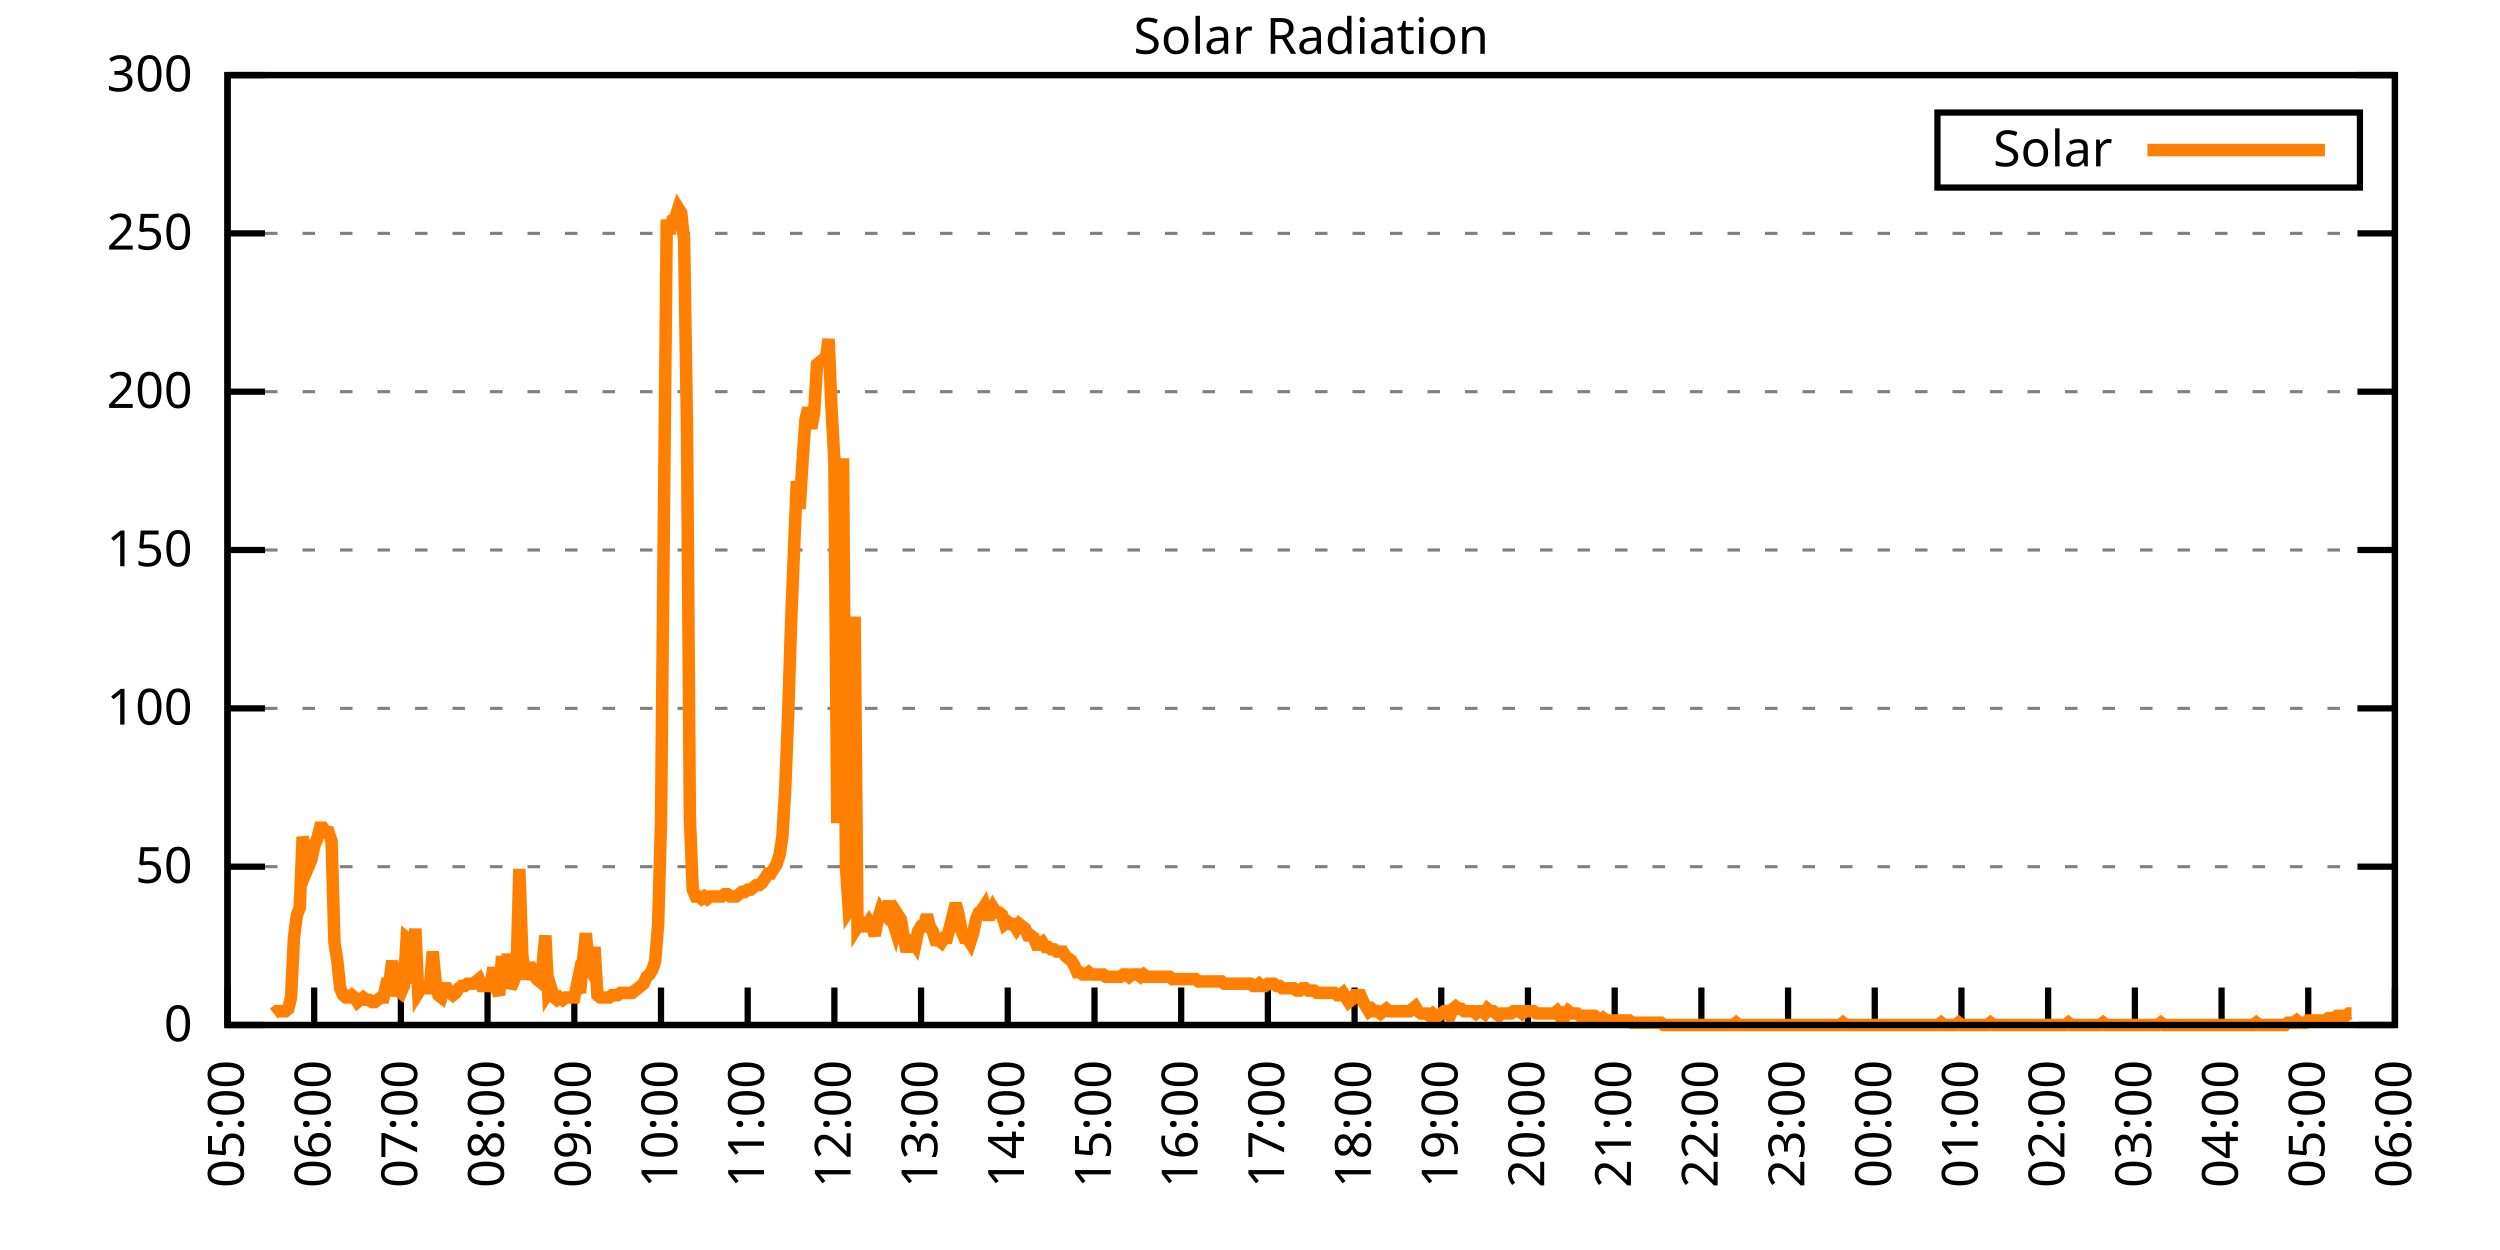
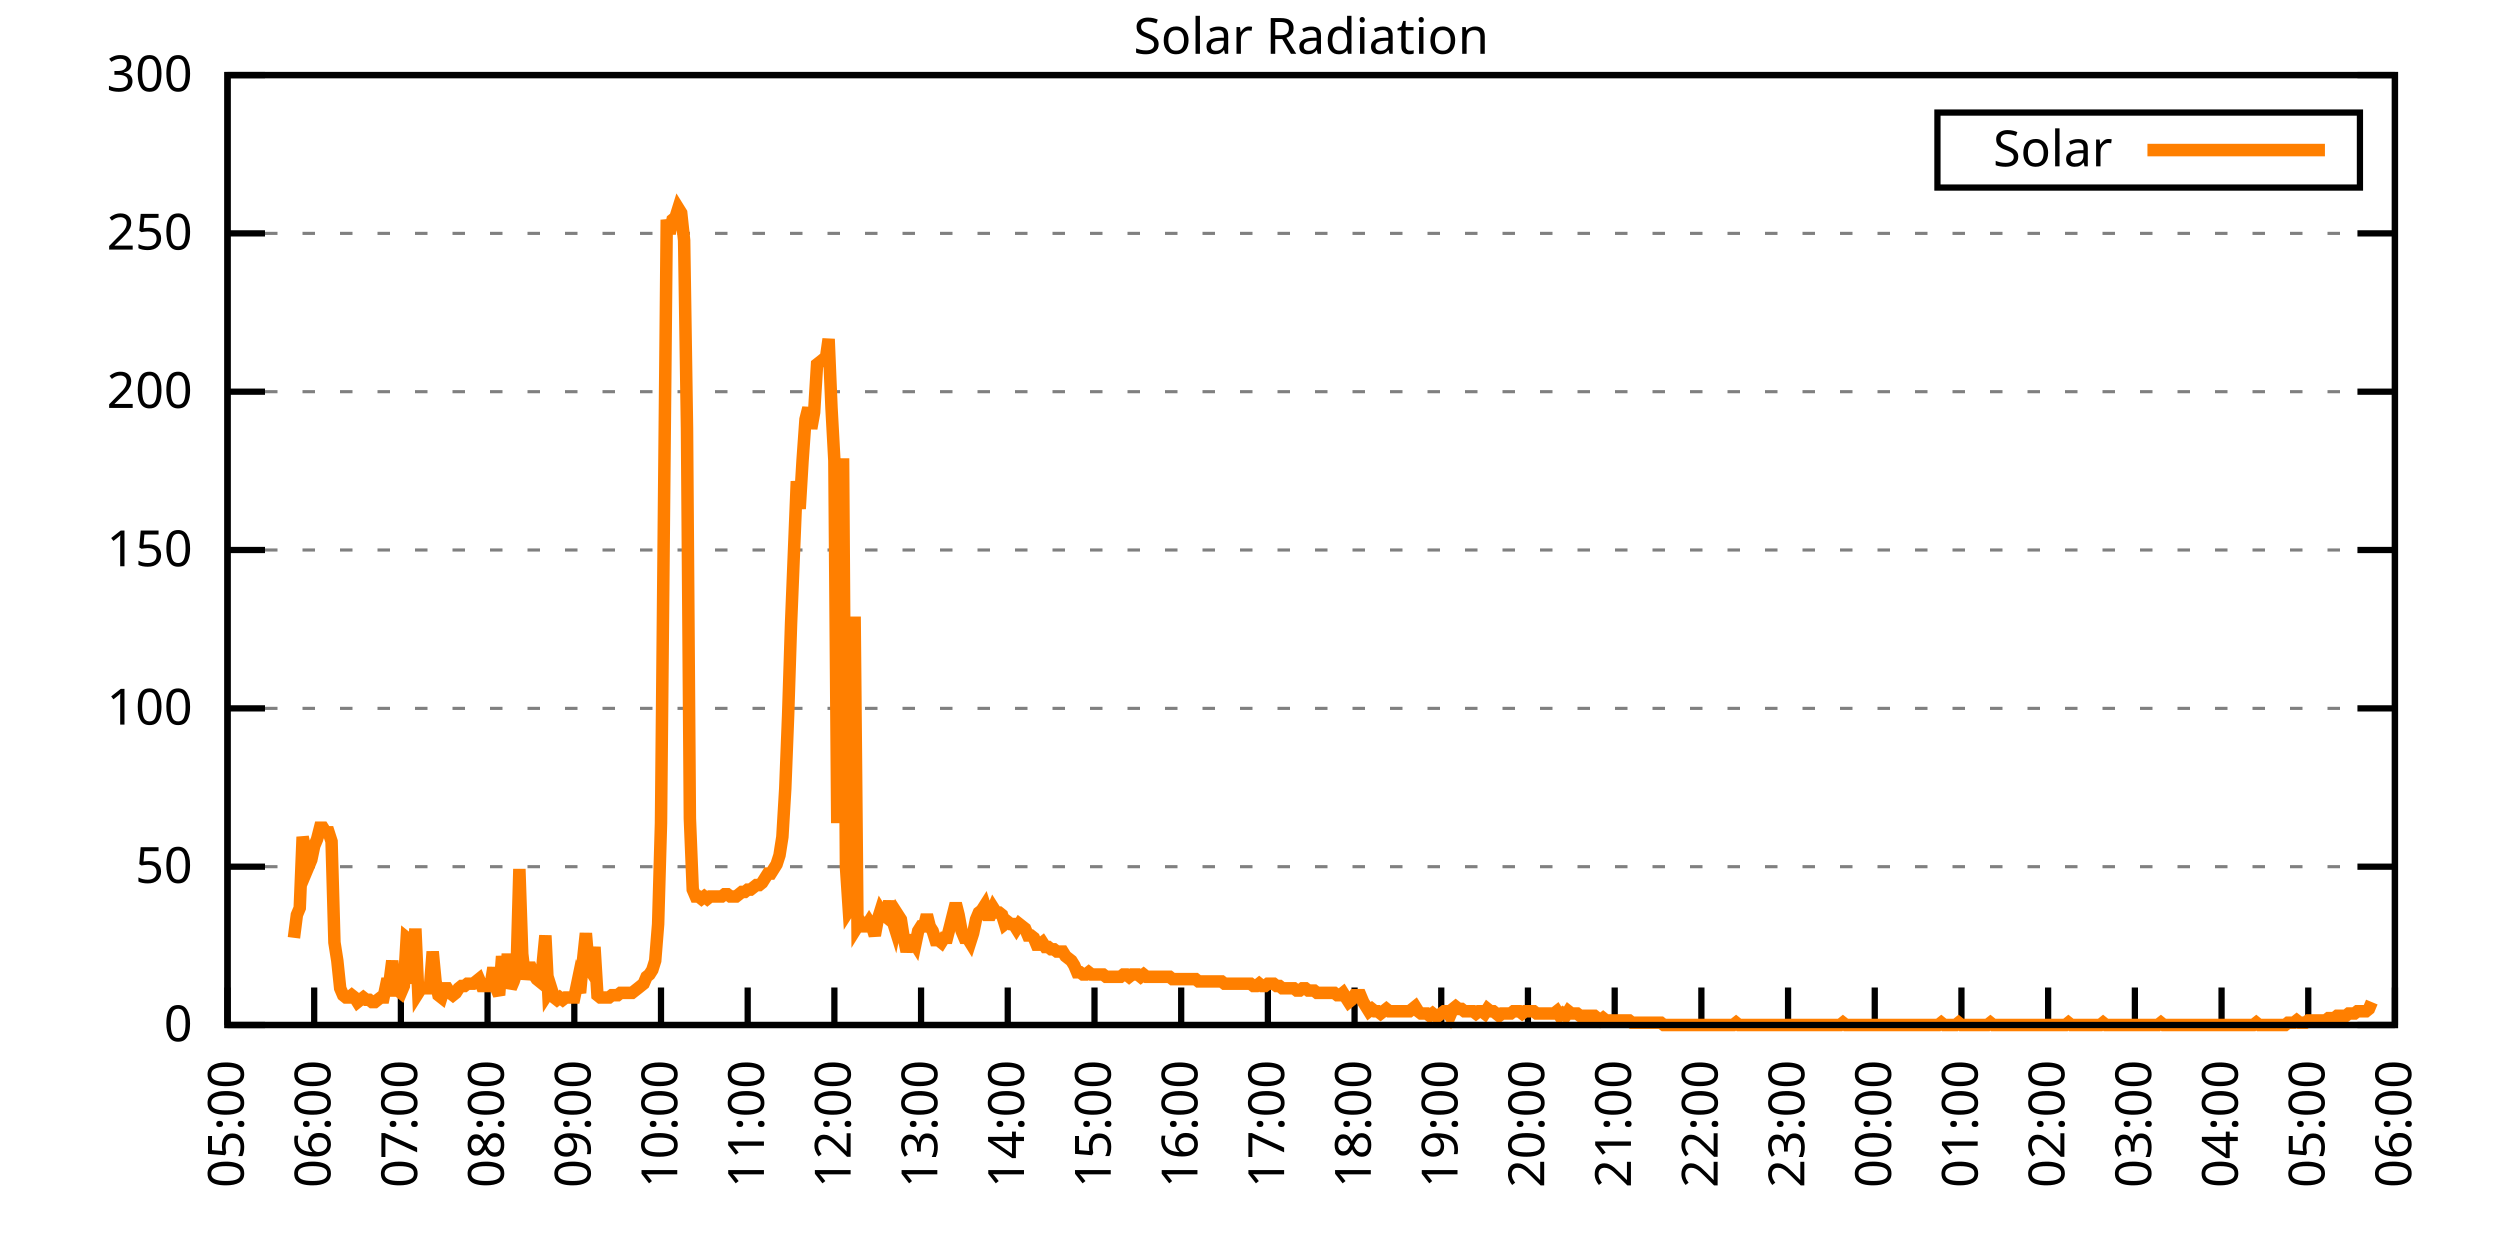
<svg xmlns="http://www.w3.org/2000/svg" xmlns:xlink="http://www.w3.org/1999/xlink" width="400" height="200" viewBox="0 0 400 200">
  <g id="gnuplot_canvas">
    <rect x="0" y="0" width="400" height="200" fill="none" />
    <defs>
      <circle id="gpDot" r="0.5" stroke-width="0.5" stroke="currentColor" />
      <path id="gpPt0" stroke-width="0.333" stroke="currentColor" d="M-1,0 h2 M0,-1 v2" />
      <path id="gpPt1" stroke-width="0.333" stroke="currentColor" d="M-1,-1 L1,1 M1,-1 L-1,1" />
      <path id="gpPt2" stroke-width="0.333" stroke="currentColor" d="M-1,0 L1,0 M0,-1 L0,1 M-1,-1 L1,1 M-1,1 L1,-1" />
      <rect id="gpPt3" stroke-width="0.333" stroke="currentColor" x="-1" y="-1" width="2" height="2" />
      <rect id="gpPt4" stroke-width="0.333" stroke="currentColor" fill="currentColor" x="-1" y="-1" width="2" height="2" />
      <circle id="gpPt5" stroke-width="0.333" stroke="currentColor" cx="0" cy="0" r="1" />
      <use xlink:href="#gpPt5" id="gpPt6" fill="currentColor" stroke="none" />
      <path id="gpPt7" stroke-width="0.333" stroke="currentColor" d="M0,-1.33 L-1.33,0.67 L1.33,0.67 z" />
      <use xlink:href="#gpPt7" id="gpPt8" fill="currentColor" stroke="none" />
      <use xlink:href="#gpPt7" id="gpPt9" stroke="currentColor" transform="rotate(180)" />
      <use xlink:href="#gpPt9" id="gpPt10" fill="currentColor" stroke="none" />
      <use xlink:href="#gpPt3" id="gpPt11" stroke="currentColor" transform="rotate(45)" />
      <use xlink:href="#gpPt11" id="gpPt12" fill="currentColor" stroke="none" />
      <path id="gpPt13" stroke-width="0.333" stroke="currentColor" d="M0,1.330 L1.265,0.411 L0.782,-1.067 L-0.782,-1.076 L-1.265,0.411 z" />
      <use xlink:href="#gpPt13" id="gpPt14" fill="currentColor" stroke="none" />
      <filter id="textbox" filterUnits="objectBoundingBox" x="0" y="0" height="1" width="1">
        <feFlood flood-color="white" flood-opacity="1" result="bgnd" />
        <feComposite in="SourceGraphic" in2="bgnd" operator="atop" />
      </filter>
      <filter id="greybox" filterUnits="objectBoundingBox" x="0" y="0" height="1" width="1">
        <feFlood flood-color="lightgrey" flood-opacity="1" result="grey" />
        <feComposite in="SourceGraphic" in2="grey" operator="atop" />
      </filter>
    </defs>
    <g fill="none" color="white" stroke="currentColor" stroke-width="1.00" stroke-linecap="butt" stroke-linejoin="miter">
</g>
    <g fill="none" color="black" stroke="currentColor" stroke-width="1.00" stroke-linecap="butt" stroke-linejoin="miter">
      <g stroke="none" shape-rendering="crispEdges">
        <polygon fill="rgb(255, 255, 255)" points="36.40,164.00 383.18,164.00 383.18,12.02 36.40,12.02 " />
      </g>
    </g>
    <g fill="none" color="black" stroke="currentColor" stroke-width="1.00" stroke-linecap="butt" stroke-linejoin="miter">
</g>
    <g fill="none" color="black" stroke="black" stroke-width="0.50" stroke-linecap="butt" stroke-linejoin="miter">
</g>
    <g fill="none" color="gray" stroke="currentColor" stroke-width="0.50" stroke-linecap="butt" stroke-linejoin="miter">
      <path stroke="gray" stroke-dasharray="2,4" class="gridline" d="M36.40,164.00 L383.19,164.00  " />
    </g>
    <g fill="none" color="gray" stroke="gray" stroke-width="1.00" stroke-linecap="butt" stroke-linejoin="miter">
</g>
    <g fill="none" color="black" stroke="currentColor" stroke-width="1.00" stroke-linecap="butt" stroke-linejoin="miter">
      <path stroke="black" d="M36.40,164.00 L42.40,164.00 M383.19,164.00 L377.19,164.00  " />
      <g transform="translate(30.80,166.60)" stroke="none" fill="black" font-family="Sans" font-size="8.00" text-anchor="end">
        <text>
          <tspan font-family="Sans"> 0</tspan>
        </text>
      </g>
    </g>
    <g fill="none" color="black" stroke="currentColor" stroke-width="1.00" stroke-linecap="butt" stroke-linejoin="miter">
</g>
    <g fill="none" color="black" stroke="black" stroke-width="0.50" stroke-linecap="butt" stroke-linejoin="miter">
</g>
    <g fill="none" color="gray" stroke="currentColor" stroke-width="0.50" stroke-linecap="butt" stroke-linejoin="miter">
      <path stroke="gray" stroke-dasharray="2,4" class="gridline" d="M36.40,138.67 L383.19,138.67  " />
    </g>
    <g fill="none" color="gray" stroke="gray" stroke-width="1.00" stroke-linecap="butt" stroke-linejoin="miter">
</g>
    <g fill="none" color="black" stroke="currentColor" stroke-width="1.00" stroke-linecap="butt" stroke-linejoin="miter">
      <path stroke="black" d="M36.40,138.67 L42.40,138.67 M383.19,138.67 L377.19,138.67  " />
      <g transform="translate(30.80,141.27)" stroke="none" fill="black" font-family="Sans" font-size="8.00" text-anchor="end">
        <text>
          <tspan font-family="Sans"> 50</tspan>
        </text>
      </g>
    </g>
    <g fill="none" color="black" stroke="currentColor" stroke-width="1.00" stroke-linecap="butt" stroke-linejoin="miter">
</g>
    <g fill="none" color="black" stroke="black" stroke-width="0.50" stroke-linecap="butt" stroke-linejoin="miter">
</g>
    <g fill="none" color="gray" stroke="currentColor" stroke-width="0.50" stroke-linecap="butt" stroke-linejoin="miter">
      <path stroke="gray" stroke-dasharray="2,4" class="gridline" d="M36.40,113.34 L383.19,113.34  " />
    </g>
    <g fill="none" color="gray" stroke="gray" stroke-width="1.00" stroke-linecap="butt" stroke-linejoin="miter">
</g>
    <g fill="none" color="black" stroke="currentColor" stroke-width="1.00" stroke-linecap="butt" stroke-linejoin="miter">
      <path stroke="black" d="M36.40,113.34 L42.40,113.34 M383.19,113.34 L377.19,113.34  " />
      <g transform="translate(30.80,115.94)" stroke="none" fill="black" font-family="Sans" font-size="8.00" text-anchor="end">
        <text>
          <tspan font-family="Sans"> 100</tspan>
        </text>
      </g>
    </g>
    <g fill="none" color="black" stroke="currentColor" stroke-width="1.00" stroke-linecap="butt" stroke-linejoin="miter">
</g>
    <g fill="none" color="black" stroke="black" stroke-width="0.50" stroke-linecap="butt" stroke-linejoin="miter">
</g>
    <g fill="none" color="gray" stroke="currentColor" stroke-width="0.50" stroke-linecap="butt" stroke-linejoin="miter">
      <path stroke="gray" stroke-dasharray="2,4" class="gridline" d="M36.40,88.00 L383.19,88.00  " />
    </g>
    <g fill="none" color="gray" stroke="gray" stroke-width="1.00" stroke-linecap="butt" stroke-linejoin="miter">
</g>
    <g fill="none" color="black" stroke="currentColor" stroke-width="1.00" stroke-linecap="butt" stroke-linejoin="miter">
      <path stroke="black" d="M36.40,88.00 L42.40,88.00 M383.19,88.00 L377.19,88.00  " />
      <g transform="translate(30.80,90.60)" stroke="none" fill="black" font-family="Sans" font-size="8.00" text-anchor="end">
        <text>
          <tspan font-family="Sans"> 150</tspan>
        </text>
      </g>
    </g>
    <g fill="none" color="black" stroke="currentColor" stroke-width="1.00" stroke-linecap="butt" stroke-linejoin="miter">
</g>
    <g fill="none" color="black" stroke="black" stroke-width="0.50" stroke-linecap="butt" stroke-linejoin="miter">
</g>
    <g fill="none" color="gray" stroke="currentColor" stroke-width="0.50" stroke-linecap="butt" stroke-linejoin="miter">
      <path stroke="gray" stroke-dasharray="2,4" class="gridline" d="M36.40,62.67 L383.19,62.67  " />
    </g>
    <g fill="none" color="gray" stroke="gray" stroke-width="1.00" stroke-linecap="butt" stroke-linejoin="miter">
</g>
    <g fill="none" color="black" stroke="currentColor" stroke-width="1.00" stroke-linecap="butt" stroke-linejoin="miter">
      <path stroke="black" d="M36.40,62.67 L42.40,62.67 M383.19,62.67 L377.19,62.67  " />
      <g transform="translate(30.80,65.27)" stroke="none" fill="black" font-family="Sans" font-size="8.00" text-anchor="end">
        <text>
          <tspan font-family="Sans"> 200</tspan>
        </text>
      </g>
    </g>
    <g fill="none" color="black" stroke="currentColor" stroke-width="1.00" stroke-linecap="butt" stroke-linejoin="miter">
</g>
    <g fill="none" color="black" stroke="black" stroke-width="0.50" stroke-linecap="butt" stroke-linejoin="miter">
</g>
    <g fill="none" color="gray" stroke="currentColor" stroke-width="0.50" stroke-linecap="butt" stroke-linejoin="miter">
      <path stroke="gray" stroke-dasharray="2,4" class="gridline" d="M36.40,37.34 L383.19,37.34  " />
    </g>
    <g fill="none" color="gray" stroke="gray" stroke-width="1.00" stroke-linecap="butt" stroke-linejoin="miter">
</g>
    <g fill="none" color="black" stroke="currentColor" stroke-width="1.00" stroke-linecap="butt" stroke-linejoin="miter">
      <path stroke="black" d="M36.40,37.34 L42.40,37.34 M383.19,37.34 L377.19,37.34  " />
      <g transform="translate(30.80,39.94)" stroke="none" fill="black" font-family="Sans" font-size="8.00" text-anchor="end">
        <text>
          <tspan font-family="Sans"> 250</tspan>
        </text>
      </g>
    </g>
    <g fill="none" color="black" stroke="currentColor" stroke-width="1.00" stroke-linecap="butt" stroke-linejoin="miter">
</g>
    <g fill="none" color="black" stroke="black" stroke-width="0.50" stroke-linecap="butt" stroke-linejoin="miter">
</g>
    <g fill="none" color="gray" stroke="currentColor" stroke-width="0.50" stroke-linecap="butt" stroke-linejoin="miter">
      <path stroke="gray" stroke-dasharray="2,4" class="gridline" d="M36.40,12.01 L383.19,12.01  " />
    </g>
    <g fill="none" color="gray" stroke="gray" stroke-width="1.00" stroke-linecap="butt" stroke-linejoin="miter">
</g>
    <g fill="none" color="black" stroke="currentColor" stroke-width="1.00" stroke-linecap="butt" stroke-linejoin="miter">
      <path stroke="black" d="M36.40,12.01 L42.40,12.01 M383.19,12.01 L377.19,12.01  " />
      <g transform="translate(30.80,14.61)" stroke="none" fill="black" font-family="Sans" font-size="8.00" text-anchor="end">
        <text>
          <tspan font-family="Sans"> 300</tspan>
        </text>
      </g>
    </g>
    <g fill="none" color="black" stroke="currentColor" stroke-width="1.00" stroke-linecap="butt" stroke-linejoin="miter">
      <path stroke="black" d="M36.40,164.00 L36.40,158.00  " />
      <g transform="translate(39.00,169.60) rotate(270.00)" stroke="none" fill="black" font-family="Sans" font-size="8.00" text-anchor="end">
        <text>
          <tspan font-family="Sans">05:00</tspan>
        </text>
      </g>
    </g>
    <g fill="none" color="black" stroke="currentColor" stroke-width="1.00" stroke-linecap="butt" stroke-linejoin="miter">
      <path stroke="black" d="M50.27,164.00 L50.27,158.00  " />
      <g transform="translate(52.87,169.60) rotate(270.00)" stroke="none" fill="black" font-family="Sans" font-size="8.00" text-anchor="end">
        <text>
          <tspan font-family="Sans">06:00</tspan>
        </text>
      </g>
    </g>
    <g fill="none" color="black" stroke="currentColor" stroke-width="1.00" stroke-linecap="butt" stroke-linejoin="miter">
      <path stroke="black" d="M64.14,164.00 L64.14,158.00  " />
      <g transform="translate(66.74,169.60) rotate(270.00)" stroke="none" fill="black" font-family="Sans" font-size="8.00" text-anchor="end">
        <text>
          <tspan font-family="Sans">07:00</tspan>
        </text>
      </g>
    </g>
    <g fill="none" color="black" stroke="currentColor" stroke-width="1.00" stroke-linecap="butt" stroke-linejoin="miter">
      <path stroke="black" d="M78.01,164.00 L78.01,158.00  " />
      <g transform="translate(80.61,169.60) rotate(270.00)" stroke="none" fill="black" font-family="Sans" font-size="8.00" text-anchor="end">
        <text>
          <tspan font-family="Sans">08:00</tspan>
        </text>
      </g>
    </g>
    <g fill="none" color="black" stroke="currentColor" stroke-width="1.00" stroke-linecap="butt" stroke-linejoin="miter">
      <path stroke="black" d="M91.89,164.00 L91.89,158.00  " />
      <g transform="translate(94.49,169.60) rotate(270.00)" stroke="none" fill="black" font-family="Sans" font-size="8.00" text-anchor="end">
        <text>
          <tspan font-family="Sans">09:00</tspan>
        </text>
      </g>
    </g>
    <g fill="none" color="black" stroke="currentColor" stroke-width="1.00" stroke-linecap="butt" stroke-linejoin="miter">
      <path stroke="black" d="M105.76,164.00 L105.76,158.00  " />
      <g transform="translate(108.36,169.60) rotate(270.00)" stroke="none" fill="black" font-family="Sans" font-size="8.00" text-anchor="end">
        <text>
          <tspan font-family="Sans">10:00</tspan>
        </text>
      </g>
    </g>
    <g fill="none" color="black" stroke="currentColor" stroke-width="1.00" stroke-linecap="butt" stroke-linejoin="miter">
      <path stroke="black" d="M119.63,164.00 L119.63,158.00  " />
      <g transform="translate(122.23,169.60) rotate(270.00)" stroke="none" fill="black" font-family="Sans" font-size="8.00" text-anchor="end">
        <text>
          <tspan font-family="Sans">11:00</tspan>
        </text>
      </g>
    </g>
    <g fill="none" color="black" stroke="currentColor" stroke-width="1.00" stroke-linecap="butt" stroke-linejoin="miter">
      <path stroke="black" d="M133.50,164.00 L133.50,158.00  " />
      <g transform="translate(136.10,169.60) rotate(270.00)" stroke="none" fill="black" font-family="Sans" font-size="8.00" text-anchor="end">
        <text>
          <tspan font-family="Sans">12:00</tspan>
        </text>
      </g>
    </g>
    <g fill="none" color="black" stroke="currentColor" stroke-width="1.00" stroke-linecap="butt" stroke-linejoin="miter">
      <path stroke="black" d="M147.37,164.00 L147.37,158.00  " />
      <g transform="translate(149.97,169.60) rotate(270.00)" stroke="none" fill="black" font-family="Sans" font-size="8.00" text-anchor="end">
        <text>
          <tspan font-family="Sans">13:00</tspan>
        </text>
      </g>
    </g>
    <g fill="none" color="black" stroke="currentColor" stroke-width="1.00" stroke-linecap="butt" stroke-linejoin="miter">
      <path stroke="black" d="M161.24,164.00 L161.24,158.00  " />
      <g transform="translate(163.84,169.60) rotate(270.00)" stroke="none" fill="black" font-family="Sans" font-size="8.00" text-anchor="end">
        <text>
          <tspan font-family="Sans">14:00</tspan>
        </text>
      </g>
    </g>
    <g fill="none" color="black" stroke="currentColor" stroke-width="1.00" stroke-linecap="butt" stroke-linejoin="miter">
      <path stroke="black" d="M175.12,164.00 L175.12,158.00  " />
      <g transform="translate(177.72,169.60) rotate(270.00)" stroke="none" fill="black" font-family="Sans" font-size="8.00" text-anchor="end">
        <text>
          <tspan font-family="Sans">15:00</tspan>
        </text>
      </g>
    </g>
    <g fill="none" color="black" stroke="currentColor" stroke-width="1.00" stroke-linecap="butt" stroke-linejoin="miter">
      <path stroke="black" d="M188.99,164.00 L188.99,158.00  " />
      <g transform="translate(191.59,169.60) rotate(270.00)" stroke="none" fill="black" font-family="Sans" font-size="8.00" text-anchor="end">
        <text>
          <tspan font-family="Sans">16:00</tspan>
        </text>
      </g>
    </g>
    <g fill="none" color="black" stroke="currentColor" stroke-width="1.00" stroke-linecap="butt" stroke-linejoin="miter">
      <path stroke="black" d="M202.86,164.00 L202.86,158.00  " />
      <g transform="translate(205.46,169.60) rotate(270.00)" stroke="none" fill="black" font-family="Sans" font-size="8.00" text-anchor="end">
        <text>
          <tspan font-family="Sans">17:00</tspan>
        </text>
      </g>
    </g>
    <g fill="none" color="black" stroke="currentColor" stroke-width="1.00" stroke-linecap="butt" stroke-linejoin="miter">
      <path stroke="black" d="M216.73,164.00 L216.73,158.00  " />
      <g transform="translate(219.33,169.60) rotate(270.00)" stroke="none" fill="black" font-family="Sans" font-size="8.00" text-anchor="end">
        <text>
          <tspan font-family="Sans">18:00</tspan>
        </text>
      </g>
    </g>
    <g fill="none" color="black" stroke="currentColor" stroke-width="1.00" stroke-linecap="butt" stroke-linejoin="miter">
      <path stroke="black" d="M230.60,164.00 L230.60,158.00  " />
      <g transform="translate(233.20,169.60) rotate(270.00)" stroke="none" fill="black" font-family="Sans" font-size="8.00" text-anchor="end">
        <text>
          <tspan font-family="Sans">19:00</tspan>
        </text>
      </g>
    </g>
    <g fill="none" color="black" stroke="currentColor" stroke-width="1.00" stroke-linecap="butt" stroke-linejoin="miter">
      <path stroke="black" d="M244.47,164.00 L244.47,158.00  " />
      <g transform="translate(247.07,169.60) rotate(270.00)" stroke="none" fill="black" font-family="Sans" font-size="8.00" text-anchor="end">
        <text>
          <tspan font-family="Sans">20:00</tspan>
        </text>
      </g>
    </g>
    <g fill="none" color="black" stroke="currentColor" stroke-width="1.00" stroke-linecap="butt" stroke-linejoin="miter">
      <path stroke="black" d="M258.35,164.00 L258.35,158.00  " />
      <g transform="translate(260.95,169.60) rotate(270.00)" stroke="none" fill="black" font-family="Sans" font-size="8.00" text-anchor="end">
        <text>
          <tspan font-family="Sans">21:00</tspan>
        </text>
      </g>
    </g>
    <g fill="none" color="black" stroke="currentColor" stroke-width="1.00" stroke-linecap="butt" stroke-linejoin="miter">
      <path stroke="black" d="M272.22,164.00 L272.22,158.00  " />
      <g transform="translate(274.82,169.60) rotate(270.00)" stroke="none" fill="black" font-family="Sans" font-size="8.00" text-anchor="end">
        <text>
          <tspan font-family="Sans">22:00</tspan>
        </text>
      </g>
    </g>
    <g fill="none" color="black" stroke="currentColor" stroke-width="1.00" stroke-linecap="butt" stroke-linejoin="miter">
      <path stroke="black" d="M286.09,164.00 L286.09,158.00  " />
      <g transform="translate(288.69,169.60) rotate(270.00)" stroke="none" fill="black" font-family="Sans" font-size="8.00" text-anchor="end">
        <text>
          <tspan font-family="Sans">23:00</tspan>
        </text>
      </g>
    </g>
    <g fill="none" color="black" stroke="currentColor" stroke-width="1.00" stroke-linecap="butt" stroke-linejoin="miter">
      <path stroke="black" d="M299.96,164.00 L299.96,158.00  " />
      <g transform="translate(302.56,169.60) rotate(270.00)" stroke="none" fill="black" font-family="Sans" font-size="8.00" text-anchor="end">
        <text>
          <tspan font-family="Sans">00:00</tspan>
        </text>
      </g>
    </g>
    <g fill="none" color="black" stroke="currentColor" stroke-width="1.00" stroke-linecap="butt" stroke-linejoin="miter">
      <path stroke="black" d="M313.83,164.00 L313.83,158.00  " />
      <g transform="translate(316.43,169.60) rotate(270.00)" stroke="none" fill="black" font-family="Sans" font-size="8.00" text-anchor="end">
        <text>
          <tspan font-family="Sans">01:00</tspan>
        </text>
      </g>
    </g>
    <g fill="none" color="black" stroke="currentColor" stroke-width="1.00" stroke-linecap="butt" stroke-linejoin="miter">
      <path stroke="black" d="M327.70,164.00 L327.70,158.00  " />
      <g transform="translate(330.30,169.60) rotate(270.00)" stroke="none" fill="black" font-family="Sans" font-size="8.00" text-anchor="end">
        <text>
          <tspan font-family="Sans">02:00</tspan>
        </text>
      </g>
    </g>
    <g fill="none" color="black" stroke="currentColor" stroke-width="1.00" stroke-linecap="butt" stroke-linejoin="miter">
      <path stroke="black" d="M341.58,164.00 L341.58,158.00  " />
      <g transform="translate(344.18,169.60) rotate(270.00)" stroke="none" fill="black" font-family="Sans" font-size="8.00" text-anchor="end">
        <text>
          <tspan font-family="Sans">03:00</tspan>
        </text>
      </g>
    </g>
    <g fill="none" color="black" stroke="currentColor" stroke-width="1.00" stroke-linecap="butt" stroke-linejoin="miter">
      <path stroke="black" d="M355.45,164.00 L355.45,158.00  " />
      <g transform="translate(358.05,169.60) rotate(270.00)" stroke="none" fill="black" font-family="Sans" font-size="8.00" text-anchor="end">
        <text>
          <tspan font-family="Sans">04:00</tspan>
        </text>
      </g>
    </g>
    <g fill="none" color="black" stroke="currentColor" stroke-width="1.00" stroke-linecap="butt" stroke-linejoin="miter">
      <path stroke="black" d="M369.32,164.00 L369.32,158.00  " />
      <g transform="translate(371.92,169.60) rotate(270.00)" stroke="none" fill="black" font-family="Sans" font-size="8.00" text-anchor="end">
        <text>
          <tspan font-family="Sans">05:00</tspan>
        </text>
      </g>
    </g>
    <g fill="none" color="black" stroke="currentColor" stroke-width="1.00" stroke-linecap="butt" stroke-linejoin="miter">
      <path stroke="black" d="M383.19,164.00 L383.19,158.00  " />
      <g transform="translate(385.79,169.60) rotate(270.00)" stroke="none" fill="black" font-family="Sans" font-size="8.00" text-anchor="end">
        <text>
          <tspan font-family="Sans">06:00</tspan>
        </text>
      </g>
    </g>
    <g fill="none" color="black" stroke="currentColor" stroke-width="1.00" stroke-linecap="butt" stroke-linejoin="miter">
</g>
    <g fill="none" color="black" stroke="currentColor" stroke-width="1.00" stroke-linecap="butt" stroke-linejoin="miter">
      <path stroke="black" d="M36.40,12.01 L36.40,164.00 L383.19,164.00 L383.19,12.01 L36.40,12.01 Z  " />
    </g>
    <g fill="none" color="black" stroke="currentColor" stroke-width="1.00" stroke-linecap="butt" stroke-linejoin="miter">
</g>
    <g fill="none" color="black" stroke="currentColor" stroke-width="1.00" stroke-linecap="butt" stroke-linejoin="miter">
      <path stroke="black" d="M309.99,30.01 L309.99,18.01 L377.59,18.01 L377.59,30.01 L309.99,30.01 Z  " />
    </g>
    <g id="Solar_Radiation_plot_1">
      <g fill="none" color="white" stroke="black" stroke-width="2.00" stroke-linecap="butt" stroke-linejoin="miter">
</g>
      <g fill="none" color="black" stroke="currentColor" stroke-width="2.00" stroke-linecap="butt" stroke-linejoin="miter">
        <g transform="translate(337.99,26.61)" stroke="none" fill="black" font-family="Sans" font-size="8.00" text-anchor="end">
          <text>
            <tspan font-family="Sans">Solar</tspan>
          </text>
        </g>
      </g>
      <g fill="none" color="black" stroke="currentColor" stroke-width="2.00" stroke-linecap="butt" stroke-linejoin="miter">
-         <path stroke="rgb(255, 127,   0)" d="M343.59,24.01 L371.99,24.01 M43.80,162.16 L44.26,161.80 L44.72,161.80 L45.19,161.80 L45.65,161.80 L46.11,161.43   L46.57,159.60 L47.03,150.05 L47.50,146.38 L47.96,145.28 L48.42,133.90 L48.88,136.10 L49.35,138.67 L49.81,137.57   L50.27,135.37 L50.73,134.27 L51.20,132.43 L51.66,132.43 L52.12,133.17 L52.58,133.17 L53.05,134.63 L53.51,150.79   L53.97,153.72 L54.43,158.13 L54.90,159.23 L55.36,159.60 L55.82,159.60 L56.28,159.23 L56.75,159.60 L57.21,160.33   L57.67,159.96 L58.13,159.60 L58.59,159.96 L59.06,159.96 L59.52,160.33 L59.98,160.33 L60.44,159.96 L60.91,159.60   L61.37,159.60 L61.83,157.39 L62.29,157.39 L62.76,153.72 L63.22,158.49 L63.68,158.49 L64.14,158.86 L64.61,157.76   L65.07,150.05 L65.53,150.42 L65.99,157.39 L66.46,148.58 L66.92,158.86 L67.38,158.13 L67.84,158.13 L68.30,158.13   L68.77,158.13 L69.23,152.25 L69.69,157.03 L70.15,159.23 L70.62,159.60 L71.08,158.13 L71.54,158.13 L72.00,158.86   L72.47,159.23 L72.93,158.86 L73.39,158.13 L73.85,157.76 L74.32,157.76 L74.78,157.39 L75.24,157.39 L75.70,157.39   L76.17,157.03 L76.63,156.66 L77.09,157.76 L77.55,157.76 L78.01,157.76 L78.48,157.76 L78.94,154.82 L79.40,158.13   L79.86,159.23 L80.33,152.99 L80.79,158.13 L81.25,152.62 L81.71,158.13 L82.18,157.03 L82.64,155.56 L83.10,139.04   L83.56,152.62 L84.03,156.66 L84.49,154.82 L84.95,154.82 L85.41,155.92 L85.88,156.66 L86.34,157.03 L86.80,154.46   L87.26,149.68 L87.72,158.86 L88.19,158.13 L88.65,159.60 L89.11,159.96 L89.57,159.60 L90.04,159.96 L90.50,159.60   L90.96,159.60 L91.42,159.60 L91.89,159.60 L92.35,157.39 L92.81,158.86 L93.27,153.72 L93.74,149.32 L94.20,154.82   L94.66,155.56 L95.12,151.52 L95.59,159.23 L96.05,159.60 L96.51,159.60 L96.97,159.60 L97.44,159.60 L97.90,159.23   L98.36,159.23 L98.82,159.23 L99.28,158.86 L99.75,158.86 L100.21,158.86 L100.67,158.86 L101.13,158.86 L101.60,158.49   L102.06,158.13 L102.52,157.76 L102.98,157.39 L103.45,156.29 L103.91,155.92 L104.37,155.19 L104.83,153.72 L105.30,147.85   L105.76,131.70 L106.22,83.24 L106.68,35.16 L107.15,37.36 L107.61,35.16 L108.07,34.79 L108.53,33.32 L108.99,34.06   L109.46,38.46 L109.92,68.56 L110.38,130.96 L110.84,142.34 L111.31,143.44 L111.77,143.44 L112.23,143.81 L112.69,143.44   L113.16,143.81 L113.62,143.44 L114.08,143.44 L114.54,143.44 L115.01,143.44 L115.47,143.44 L115.93,143.08 L116.39,143.08   L116.86,143.44 L117.32,143.44 L117.78,143.44 L118.24,143.08 L118.70,142.71 L119.17,142.71 L119.63,142.34 L120.09,142.34   L120.55,141.98 L121.02,141.61 L121.48,141.61 L121.94,141.24 L122.40,140.51 L122.87,139.77 L123.33,139.77 L123.79,139.04   L124.25,138.30 L124.72,136.84 L125.18,133.90 L125.64,126.19 L126.10,114.44 L126.57,99.76 L127.03,88.38 L127.49,77.00   L127.95,81.41 L128.41,73.70 L128.88,67.09 L129.34,65.26 L129.80,68.56 L130.26,65.99 L130.73,58.28 L131.19,57.92   L131.65,57.55 L132.11,57.55 L132.58,54.24 L133.04,65.26 L133.50,73.70 L133.96,131.70 L134.43,102.70 L134.89,73.33   L135.35,138.67 L135.81,145.65 L136.28,144.91 L136.74,98.66 L137.20,148.22 L137.66,147.48 L138.13,148.22 L138.59,148.22   L139.05,147.48 L139.51,148.22 L139.97,149.68 L140.44,147.11 L140.90,145.65 L141.36,146.38 L141.82,146.75 L142.29,144.18   L142.75,147.11 L143.21,148.58 L143.67,146.38 L144.14,147.11 L144.60,150.05 L145.06,152.25 L145.52,150.42 L145.99,150.42   L146.45,151.15 L146.91,148.95 L147.37,148.22 L147.84,148.22 L148.30,146.38 L148.76,148.22 L149.22,148.95 L149.68,150.42   L150.15,150.42 L150.61,150.79 L151.07,150.05 L151.53,150.05 L152.00,148.22 L152.46,146.38 L152.92,144.55 L153.38,146.38   L153.85,148.95 L154.31,150.05 L154.77,150.05 L155.23,150.79 L155.70,149.32 L156.16,147.11 L156.62,146.01 L157.08,145.65   L157.55,144.91 L158.01,146.38 L158.47,146.38 L158.93,145.28 L159.39,146.01 L159.86,146.01 L160.32,146.38 L160.78,147.85   L161.24,147.48 L161.71,147.85 L162.17,147.85 L162.63,148.58 L163.09,147.85 L163.56,148.22 L164.02,148.58 L164.48,149.68   L164.94,149.68 L165.41,150.05 L165.87,151.15 L166.33,151.15 L166.79,150.79 L167.26,151.52 L167.72,151.52 L168.18,151.89   L168.64,151.89 L169.10,152.25 L169.57,152.25 L170.03,152.25 L170.49,152.99 L170.95,153.35 L171.42,153.72 L171.88,154.46   L172.34,155.56 L172.80,155.56 L173.27,155.92 L173.73,155.92 L174.19,155.56 L174.65,155.92 L175.12,155.92 L175.58,155.92   L176.04,155.92 L176.50,155.92 L176.97,156.29 L177.43,156.29 L177.89,156.29 L178.35,156.29 L178.82,156.29 L179.28,156.29   L179.74,155.92 L180.20,155.92 L180.66,156.29 L181.13,155.92 L181.59,155.92 L182.05,155.92 L182.51,156.29 L182.98,155.92   L183.44,156.29 L183.90,156.29 L184.36,156.29 L184.83,156.29 L185.29,156.29 L185.75,156.29 L186.21,156.29 L186.68,156.29   L187.14,156.29 L187.60,156.66 L188.06,156.66 L188.53,156.66 L188.99,156.66 L189.45,156.66 L189.91,156.66 L190.37,156.66   L190.84,156.66 L191.30,156.66 L191.76,157.03 L192.22,157.03 L192.69,157.03 L193.15,157.03 L193.61,157.03 L194.07,157.03   L194.54,157.03 L195.00,157.03 L195.46,157.03 L195.92,157.39 L196.39,157.39 L196.85,157.39 L197.31,157.39 L197.77,157.39   L198.24,157.39 L198.70,157.39 L199.16,157.39 L199.62,157.39 L200.08,157.39 L200.55,157.76 L201.01,157.76 L201.47,157.39   L201.93,157.76 L202.40,157.76 L202.86,157.39 L203.32,157.39 L203.78,157.39 L204.25,157.76 L204.71,157.76 L205.17,158.13   L205.63,158.13 L206.10,158.13 L206.56,158.13 L207.02,158.13 L207.48,158.49 L207.95,158.49 L208.41,158.13 L208.87,158.13   L209.33,158.49 L209.80,158.49 L210.26,158.49 L210.72,158.86 L211.18,158.86 L211.64,158.86 L212.11,158.86 L212.57,158.86   L213.03,158.86 L213.49,158.86 L213.96,159.23 L214.42,159.23 L214.88,158.86 L215.34,159.60 L215.81,160.33 L216.27,159.96   L216.73,159.23 L217.19,159.23 L217.66,159.23 L218.12,160.33 L218.58,161.06 L219.04,161.80 L219.51,161.43 L219.97,161.80   L220.43,161.80 L220.89,162.16 L221.35,161.80 L221.82,161.43 L222.28,161.80 L222.74,161.80 L223.20,161.80 L223.67,161.80   L224.13,161.80 L224.59,161.80 L225.05,161.80 L225.52,161.80 L225.98,161.43 L226.44,161.06 L226.90,161.80 L227.37,162.16   L227.83,162.16 L228.29,162.16 L228.75,162.53 L229.22,162.16 L229.68,162.53 L230.14,162.53 L230.60,162.16 L231.06,161.80   L231.53,161.80 L231.99,162.53 L232.45,161.43 L232.91,161.06 L233.38,161.43 L233.84,161.43 L234.30,161.80 L234.76,161.80   L235.23,161.80 L235.69,161.80 L236.15,162.16 L236.61,161.80 L237.08,161.80 L237.54,162.16 L238.00,161.43 L238.46,161.80   L238.93,161.80 L239.39,162.16 L239.85,162.53 L240.31,162.16 L240.77,162.16 L241.24,162.16 L241.70,162.16 L242.16,161.80   L242.62,161.80 L243.09,161.80 L243.55,162.16 L244.01,161.80 L244.47,161.80 L244.94,161.80 L245.40,161.80 L245.86,162.16   L246.32,162.16 L246.79,162.16 L247.25,162.16 L247.71,162.16 L248.17,162.16 L248.64,162.16 L249.10,161.80 L249.56,162.53   L250.02,162.16 L250.49,162.53 L250.95,161.80 L251.41,162.16 L251.87,162.16 L252.33,162.16 L252.80,162.53 L253.26,162.53   L253.72,162.53 L254.18,162.53 L254.65,162.53 L255.11,162.53 L255.57,162.90 L256.03,163.27 L256.50,162.90 L256.96,163.27   L257.42,163.27 L257.88,163.27 L258.35,163.27 L258.81,163.27 L259.27,163.27 L259.73,163.27 L260.20,163.27 L260.66,163.27   L261.12,163.63 L261.58,163.63 L262.04,163.63 L262.51,163.63 L262.97,163.63 L263.43,163.63 L263.89,163.63 L264.36,163.63   L264.82,163.63 L265.28,163.63 L265.74,163.63 L266.21,164.00 L266.67,164.00 L267.13,164.00 L267.59,164.00 L268.06,164.00   L268.52,164.00 L268.98,164.00 L269.44,164.00 L269.91,164.00 L270.37,164.00 L270.83,164.00 L271.29,164.00 L271.75,164.00   L272.22,164.00 L272.68,164.00 L273.14,164.00 L273.60,164.00 L274.07,164.00 L274.53,164.00 L274.99,164.00 L275.45,164.00   L275.92,164.00 L276.38,164.00 L276.84,164.00 L277.30,164.00 L277.77,163.63 L278.23,164.00 L278.69,164.00 L279.15,164.00   L279.62,164.00 L280.08,164.00 L280.54,164.00 L281.00,164.00 L281.46,164.00 L281.93,164.00 L282.39,164.00 L282.85,164.00   L283.31,164.00 L283.78,164.00 L284.24,164.00 L284.70,164.00 L285.16,164.00 L285.63,164.00 L286.09,164.00 L286.55,164.00   L287.01,164.00 L287.48,164.00 L287.94,164.00 L288.40,164.00 L288.86,164.00 L289.33,164.00 L289.79,164.00 L290.25,164.00   L290.71,164.00 L291.18,164.00 L291.64,164.00 L292.10,164.00 L292.56,164.00 L293.02,164.00 L293.49,164.00 L293.95,164.00   L294.41,164.00 L294.87,163.63 L295.34,164.00 L295.80,164.00 L296.26,164.00 L296.72,164.00 L297.19,164.00 L297.65,164.00   L298.11,164.00 L298.57,164.00 L299.04,164.00 L299.50,164.00 L299.96,164.00 L300.42,164.00 L300.89,164.00 L301.35,164.00   L301.81,164.00 L302.27,164.00 L302.73,164.00 L303.20,164.00 L303.66,164.00 L304.12,164.00 L304.58,164.00 L305.05,164.00   L305.51,164.00 L305.97,164.00 L306.43,164.00 L306.90,164.00 L307.36,164.00 L307.82,164.00 L308.28,164.00 L308.75,164.00   L309.21,164.00 L309.67,164.00 L310.13,164.00 L310.60,163.63 L311.06,164.00 L311.52,164.00 L311.98,164.00 L312.44,164.00   L312.91,164.00 L313.37,163.63 L313.83,164.00 L314.29,164.00 L314.76,164.00 L315.22,164.00 L315.68,164.00 L316.14,164.00   L316.61,164.00 L317.07,164.00 L317.53,164.00 L317.99,164.00 L318.46,163.63 L318.92,164.00 L319.38,164.00 L319.84,164.00   L320.31,164.00 L320.77,164.00 L321.23,164.00 L321.69,164.00 L322.15,164.00 L322.62,164.00 L323.08,164.00 L323.54,164.00   L324.00,164.00 L324.47,164.00 L324.93,164.00 L325.39,164.00 L325.85,164.00 L326.32,164.00 L326.78,164.00 L327.24,164.00   L327.70,164.00 L328.17,164.00 L328.63,164.00 L329.09,164.00 L329.55,164.00 L330.02,164.00 L330.48,164.00 L330.94,163.63   L331.40,164.00 L331.87,164.00 L332.33,164.00 L332.79,164.00 L333.25,164.00 L333.71,164.00 L334.18,164.00 L334.64,164.00   L335.10,164.00 L335.56,164.00 L336.03,164.00 L336.49,163.63 L336.95,164.00 L337.41,164.00 L337.88,164.00 L338.34,164.00   L338.80,164.00 L339.26,164.00 L339.73,164.00 L340.19,164.00 L340.65,164.00 L341.11,164.00 L341.58,164.00 L342.04,164.00   L342.50,164.00 L342.96,164.00 L343.42,164.00 L343.89,164.00 L344.35,164.00 L344.81,164.00 L345.27,164.00 L345.74,163.63   L346.20,164.00 L346.66,164.00 L347.12,164.00 L347.59,164.00 L348.05,164.00 L348.51,164.00 L348.97,164.00 L349.44,164.00   L349.90,164.00 L350.36,164.00 L350.82,164.00 L351.29,164.00 L351.75,164.00 L352.21,164.00 L352.67,164.00 L353.13,164.00   L353.60,164.00 L354.06,164.00 L354.52,164.00 L354.98,164.00 L355.45,164.00 L355.91,164.00 L356.37,164.00 L356.83,164.00   L357.30,164.00 L357.76,164.00 L358.22,164.00 L358.68,164.00 L359.15,164.00 L359.61,164.00 L360.07,164.00 L360.53,164.00   L361.00,163.63 L361.46,164.00 L361.92,164.00 L362.38,164.00 L362.84,164.00 L363.31,164.00 L363.77,164.00 L364.23,164.00   L364.69,164.00 L365.16,164.00 L365.62,164.00 L366.08,163.63 L366.54,163.63 L367.01,163.63 L367.47,163.27 L367.93,163.63   L368.39,163.63 L368.86,163.63 L369.32,163.27 L369.78,163.27 L370.24,163.27 L370.71,163.27 L371.17,163.27 L371.63,163.27   L372.09,163.27 L372.56,162.90 L373.02,162.90 L373.48,162.90 L373.94,162.53 L374.40,162.53 L374.87,162.53 L375.33,162.53   L375.79,162.16 L376.25,162.16  " />
+         <path stroke="rgb(255, 127,   0)" d="M343.59,24.01 L371.99,24.01 M47.03,150.05 L47.50,146.38 L47.96,145.28 L48.42,133.90 L48.88,136.10 L49.35,138.67   L49.81,137.57 L50.27,135.37 L50.73,134.27 L51.20,132.43 L51.66,132.43 L52.12,133.17 L52.58,133.17 L53.05,134.63   L53.51,150.79 L53.97,153.72 L54.43,158.13 L54.90,159.23 L55.36,159.60 L55.82,159.60 L56.28,159.23 L56.75,159.60   L57.21,160.33 L57.67,159.96 L58.13,159.60 L58.59,159.96 L59.06,159.96 L59.52,160.33 L59.98,160.33 L60.44,159.96   L60.91,159.60 L61.37,159.60 L61.83,157.39 L62.29,157.39 L62.76,153.72 L63.22,158.49 L63.68,158.49 L64.14,158.86   L64.61,157.76 L65.07,150.05 L65.53,150.42 L65.99,157.39 L66.46,148.58 L66.92,158.86 L67.38,158.13 L67.84,158.13   L68.30,158.13 L68.77,158.13 L69.23,152.25 L69.69,157.03 L70.15,159.23 L70.62,159.60 L71.08,158.13 L71.54,158.13   L72.00,158.86 L72.47,159.23 L72.93,158.86 L73.39,158.13 L73.85,157.76 L74.32,157.76 L74.78,157.39 L75.24,157.39   L75.70,157.39 L76.17,157.03 L76.63,156.66 L77.09,157.76 L77.55,157.76 L78.01,157.76 L78.48,157.76 L78.94,154.82   L79.40,158.13 L79.86,159.23 L80.33,152.99 L80.79,158.13 L81.25,152.62 L81.71,158.13 L82.18,157.03 L82.64,155.56   L83.10,139.04 L83.56,152.62 L84.03,156.66 L84.49,154.82 L84.95,154.82 L85.41,155.92 L85.88,156.66 L86.34,157.03   L86.80,154.46 L87.26,149.68 L87.72,158.86 L88.19,158.13 L88.65,159.60 L89.11,159.96 L89.57,159.60 L90.04,159.96   L90.50,159.60 L90.96,159.60 L91.42,159.60 L91.89,159.60 L92.35,157.39 L92.81,158.86 L93.27,153.72 L93.74,149.32   L94.20,154.82 L94.66,155.56 L95.12,151.52 L95.59,159.23 L96.05,159.60 L96.51,159.60 L96.97,159.60 L97.44,159.60   L97.90,159.23 L98.36,159.23 L98.82,159.23 L99.28,158.86 L99.75,158.86 L100.21,158.86 L100.67,158.86 L101.13,158.86   L101.60,158.49 L102.06,158.13 L102.52,157.76 L102.98,157.39 L103.45,156.29 L103.91,155.92 L104.37,155.19 L104.83,153.72   L105.30,147.85 L105.76,131.70 L106.22,83.24 L106.68,35.16 L107.15,37.36 L107.61,35.16 L108.07,34.79 L108.53,33.32   L108.99,34.06 L109.46,38.46 L109.92,68.56 L110.38,130.96 L110.84,142.34 L111.31,143.44 L111.77,143.44 L112.23,143.81   L112.69,143.44 L113.16,143.81 L113.62,143.44 L114.08,143.44 L114.54,143.44 L115.01,143.44 L115.47,143.44 L115.93,143.08   L116.39,143.08 L116.86,143.44 L117.32,143.44 L117.78,143.44 L118.24,143.08 L118.70,142.71 L119.17,142.71 L119.63,142.34   L120.09,142.34 L120.55,141.98 L121.02,141.61 L121.48,141.61 L121.94,141.24 L122.40,140.51 L122.87,139.77 L123.33,139.77   L123.79,139.04 L124.25,138.30 L124.72,136.84 L125.18,133.90 L125.64,126.19 L126.10,114.44 L126.57,99.76 L127.03,88.38   L127.49,77.00 L127.95,81.41 L128.41,73.70 L128.88,67.09 L129.34,65.26 L129.80,68.56 L130.26,65.99 L130.73,58.28   L131.19,57.92 L131.65,57.55 L132.11,57.55 L132.58,54.24 L133.04,65.26 L133.50,73.70 L133.96,131.70 L134.43,102.70   L134.89,73.33 L135.35,138.67 L135.81,145.65 L136.28,144.91 L136.74,98.66 L137.20,148.22 L137.66,147.48 L138.13,148.22   L138.59,148.22 L139.05,147.48 L139.51,148.22 L139.97,149.68 L140.44,147.11 L140.90,145.65 L141.36,146.38 L141.82,146.75   L142.29,144.18 L142.75,147.11 L143.21,148.58 L143.67,146.38 L144.14,147.11 L144.60,150.05 L145.06,152.25 L145.52,150.42   L145.99,150.42 L146.45,151.15 L146.91,148.95 L147.37,148.22 L147.84,148.22 L148.30,146.38 L148.76,148.22 L149.22,148.95   L149.68,150.42 L150.15,150.42 L150.61,150.79 L151.07,150.05 L151.53,150.05 L152.00,148.22 L152.46,146.38 L152.92,144.55   L153.38,146.38 L153.85,148.95 L154.31,150.05 L154.77,150.05 L155.23,150.79 L155.70,149.32 L156.16,147.11 L156.62,146.01   L157.08,145.65 L157.55,144.91 L158.01,146.38 L158.47,146.38 L158.93,145.28 L159.39,146.01 L159.86,146.01 L160.32,146.38   L160.78,147.85 L161.24,147.48 L161.71,147.85 L162.17,147.85 L162.63,148.58 L163.09,147.85 L163.56,148.22 L164.02,148.58   L164.48,149.68 L164.94,149.68 L165.41,150.05 L165.87,151.15 L166.33,151.15 L166.79,150.79 L167.26,151.52 L167.72,151.52   L168.18,151.89 L168.64,151.89 L169.10,152.25 L169.57,152.25 L170.03,152.25 L170.49,152.99 L170.95,153.35 L171.42,153.72   L171.88,154.46 L172.34,155.56 L172.80,155.56 L173.27,155.92 L173.73,155.92 L174.19,155.56 L174.65,155.92 L175.12,155.92   L175.58,155.92 L176.04,155.92 L176.50,155.92 L176.97,156.29 L177.43,156.29 L177.89,156.29 L178.35,156.29 L178.82,156.29   L179.28,156.29 L179.74,155.92 L180.20,155.92 L180.66,156.29 L181.13,155.92 L181.59,155.92 L182.05,155.92 L182.51,156.29   L182.98,155.92 L183.44,156.29 L183.90,156.29 L184.36,156.29 L184.83,156.29 L185.29,156.29 L185.75,156.29 L186.21,156.29   L186.68,156.29 L187.14,156.29 L187.60,156.66 L188.06,156.66 L188.53,156.66 L188.99,156.66 L189.45,156.66 L189.91,156.66   L190.37,156.66 L190.84,156.66 L191.30,156.66 L191.76,157.03 L192.22,157.03 L192.69,157.03 L193.15,157.03 L193.61,157.03   L194.07,157.03 L194.54,157.03 L195.00,157.03 L195.46,157.03 L195.92,157.39 L196.39,157.39 L196.85,157.39 L197.31,157.39   L197.77,157.39 L198.24,157.39 L198.70,157.39 L199.16,157.39 L199.62,157.39 L200.08,157.39 L200.55,157.76 L201.01,157.76   L201.47,157.39 L201.93,157.76 L202.40,157.76 L202.86,157.39 L203.32,157.39 L203.78,157.39 L204.25,157.76 L204.71,157.76   L205.17,158.13 L205.63,158.13 L206.10,158.13 L206.56,158.13 L207.02,158.13 L207.48,158.49 L207.95,158.49 L208.41,158.13   L208.87,158.13 L209.33,158.49 L209.80,158.49 L210.26,158.49 L210.72,158.86 L211.18,158.86 L211.64,158.86 L212.11,158.86   L212.57,158.86 L213.03,158.86 L213.49,158.86 L213.96,159.23 L214.42,159.23 L214.88,158.86 L215.34,159.60 L215.81,160.33   L216.27,159.96 L216.73,159.23 L217.19,159.23 L217.66,159.23 L218.12,160.33 L218.58,161.06 L219.04,161.80 L219.51,161.43   L219.97,161.80 L220.43,161.80 L220.89,162.16 L221.35,161.80 L221.82,161.43 L222.28,161.80 L222.74,161.80 L223.20,161.80   L223.67,161.80 L224.13,161.80 L224.59,161.80 L225.05,161.80 L225.52,161.80 L225.98,161.43 L226.44,161.06 L226.90,161.80   L227.37,162.16 L227.83,162.16 L228.29,162.16 L228.75,162.53 L229.22,162.16 L229.68,162.53 L230.14,162.53 L230.60,162.16   L231.06,161.80 L231.53,161.80 L231.99,162.53 L232.45,161.43 L232.91,161.06 L233.38,161.43 L233.84,161.43 L234.30,161.80   L234.76,161.80 L235.23,161.80 L235.69,161.80 L236.15,162.16 L236.61,161.80 L237.08,161.80 L237.54,162.16 L238.00,161.43   L238.46,161.80 L238.93,161.80 L239.39,162.16 L239.85,162.53 L240.31,162.16 L240.77,162.16 L241.24,162.16 L241.70,162.16   L242.16,161.80 L242.62,161.80 L243.09,161.80 L243.55,162.16 L244.01,161.80 L244.47,161.80 L244.94,161.80 L245.40,161.80   L245.86,162.16 L246.32,162.16 L246.79,162.16 L247.25,162.16 L247.71,162.16 L248.17,162.16 L248.64,162.16 L249.10,161.80   L249.56,162.53 L250.02,162.16 L250.49,162.53 L250.95,161.80 L251.41,162.16 L251.87,162.16 L252.33,162.16 L252.80,162.53   L253.26,162.53 L253.72,162.53 L254.18,162.53 L254.65,162.53 L255.11,162.53 L255.57,162.90 L256.03,163.27 L256.50,162.90   L256.96,163.27 L257.42,163.27 L257.88,163.27 L258.35,163.27 L258.81,163.27 L259.27,163.27 L259.73,163.27 L260.20,163.27   L260.66,163.27 L261.12,163.63 L261.58,163.63 L262.04,163.63 L262.51,163.63 L262.97,163.63 L263.43,163.63 L263.89,163.63   L264.36,163.63 L264.82,163.63 L265.28,163.63 L265.74,163.63 L266.21,164.00 L266.67,164.00 L267.13,164.00 L267.59,164.00   L268.06,164.00 L268.52,164.00 L268.98,164.00 L269.44,164.00 L269.91,164.00 L270.37,164.00 L270.83,164.00 L271.29,164.00   L271.75,164.00 L272.22,164.00 L272.68,164.00 L273.14,164.00 L273.60,164.00 L274.07,164.00 L274.53,164.00 L274.99,164.00   L275.45,164.00 L275.92,164.00 L276.38,164.00 L276.84,164.00 L277.30,164.00 L277.77,163.63 L278.23,164.00 L278.69,164.00   L279.15,164.00 L279.62,164.00 L280.08,164.00 L280.54,164.00 L281.00,164.00 L281.46,164.00 L281.93,164.00 L282.39,164.00   L282.85,164.00 L283.31,164.00 L283.78,164.00 L284.24,164.00 L284.70,164.00 L285.16,164.00 L285.63,164.00 L286.09,164.00   L286.55,164.00 L287.01,164.00 L287.48,164.00 L287.94,164.00 L288.40,164.00 L288.86,164.00 L289.33,164.00 L289.79,164.00   L290.25,164.00 L290.71,164.00 L291.18,164.00 L291.64,164.00 L292.10,164.00 L292.56,164.00 L293.02,164.00 L293.49,164.00   L293.95,164.00 L294.41,164.00 L294.87,163.63 L295.34,164.00 L295.80,164.00 L296.26,164.00 L296.72,164.00 L297.19,164.00   L297.65,164.00 L298.11,164.00 L298.57,164.00 L299.04,164.00 L299.50,164.00 L299.96,164.00 L300.42,164.00 L300.89,164.00   L301.35,164.00 L301.81,164.00 L302.27,164.00 L302.73,164.00 L303.20,164.00 L303.66,164.00 L304.12,164.00 L304.58,164.00   L305.05,164.00 L305.51,164.00 L305.97,164.00 L306.43,164.00 L306.90,164.00 L307.36,164.00 L307.82,164.00 L308.28,164.00   L308.75,164.00 L309.21,164.00 L309.67,164.00 L310.13,164.00 L310.60,163.63 L311.06,164.00 L311.52,164.00 L311.98,164.00   L312.44,164.00 L312.91,164.00 L313.37,163.63 L313.83,164.00 L314.29,164.00 L314.76,164.00 L315.22,164.00 L315.68,164.00   L316.14,164.00 L316.61,164.00 L317.07,164.00 L317.53,164.00 L317.99,164.00 L318.46,163.63 L318.92,164.00 L319.38,164.00   L319.84,164.00 L320.31,164.00 L320.77,164.00 L321.23,164.00 L321.69,164.00 L322.15,164.00 L322.62,164.00 L323.08,164.00   L323.54,164.00 L324.00,164.00 L324.47,164.00 L324.93,164.00 L325.39,164.00 L325.85,164.00 L326.32,164.00 L326.78,164.00   L327.24,164.00 L327.70,164.00 L328.17,164.00 L328.63,164.00 L329.09,164.00 L329.55,164.00 L330.02,164.00 L330.48,164.00   L330.94,163.63 L331.40,164.00 L331.87,164.00 L332.33,164.00 L332.79,164.00 L333.25,164.00 L333.71,164.00 L334.18,164.00   L334.64,164.00 L335.10,164.00 L335.56,164.00 L336.03,164.00 L336.49,163.63 L336.95,164.00 L337.41,164.00 L337.88,164.00   L338.34,164.00 L338.80,164.00 L339.26,164.00 L339.73,164.00 L340.19,164.00 L340.65,164.00 L341.11,164.00 L341.58,164.00   L342.04,164.00 L342.50,164.00 L342.96,164.00 L343.42,164.00 L343.89,164.00 L344.35,164.00 L344.81,164.00 L345.27,164.00   L345.74,163.63 L346.20,164.00 L346.66,164.00 L347.12,164.00 L347.59,164.00 L348.05,164.00 L348.51,164.00 L348.97,164.00   L349.44,164.00 L349.90,164.00 L350.36,164.00 L350.82,164.00 L351.29,164.00 L351.75,164.00 L352.21,164.00 L352.67,164.00   L353.13,164.00 L353.60,164.00 L354.06,164.00 L354.52,164.00 L354.98,164.00 L355.45,164.00 L355.91,164.00 L356.37,164.00   L356.83,164.00 L357.30,164.00 L357.76,164.00 L358.22,164.00 L358.68,164.00 L359.15,164.00 L359.61,164.00 L360.07,164.00   L360.53,164.00 L361.00,163.63 L361.46,164.00 L361.92,164.00 L362.38,164.00 L362.84,164.00 L363.31,164.00 L363.77,164.00   L364.23,164.00 L364.69,164.00 L365.16,164.00 L365.62,164.00 L366.08,163.63 L366.54,163.63 L367.01,163.63 L367.47,163.27   L367.93,163.63 L368.39,163.63 L368.86,163.63 L369.32,163.27 L369.78,163.27 L370.24,163.27 L370.71,163.27 L371.17,163.27   L371.63,163.27 L372.09,163.27 L372.56,162.90 L373.02,162.90 L373.48,162.90 L373.94,162.53 L374.40,162.53 L374.87,162.53   L375.33,162.53 L375.79,162.16 L376.25,162.16 L376.72,162.16 L377.18,161.80 L377.64,161.80 L378.10,161.80 L378.57,161.80   L379.03,161.43 L379.49,160.33  " />
      </g>
    </g>
    <g fill="none" color="black" stroke="currentColor" stroke-width="2.00" stroke-linecap="butt" stroke-linejoin="miter">
</g>
    <g fill="none" color="black" stroke="black" stroke-width="1.00" stroke-linecap="butt" stroke-linejoin="miter">
</g>
    <g fill="none" color="black" stroke="currentColor" stroke-width="1.00" stroke-linecap="butt" stroke-linejoin="miter">
      <path stroke="black" d="M36.40,12.01 L36.40,164.00 L383.19,164.00 L383.19,12.01 L36.40,12.01 Z  " />
      <g transform="translate(6.80,88.01) rotate(270.00)" stroke="none" fill="black" font-family="Sans" font-size="8.00" text-anchor="middle">
        <text />
      </g>
    </g>
    <g fill="none" color="black" stroke="currentColor" stroke-width="1.00" stroke-linecap="butt" stroke-linejoin="miter">
</g>
    <g fill="none" color="black" stroke="currentColor" stroke-width="1.00" stroke-linecap="butt" stroke-linejoin="miter">
      <g transform="translate(209.79,8.61)" stroke="none" fill="black" font-family="Sans" font-size="8.00" text-anchor="middle">
        <text>
          <tspan font-family="Sans">Solar Radiation</tspan>
        </text>
      </g>
    </g>
    <g fill="none" color="black" stroke="currentColor" stroke-width="1.00" stroke-linecap="butt" stroke-linejoin="miter">
</g>
  </g>
</svg>
